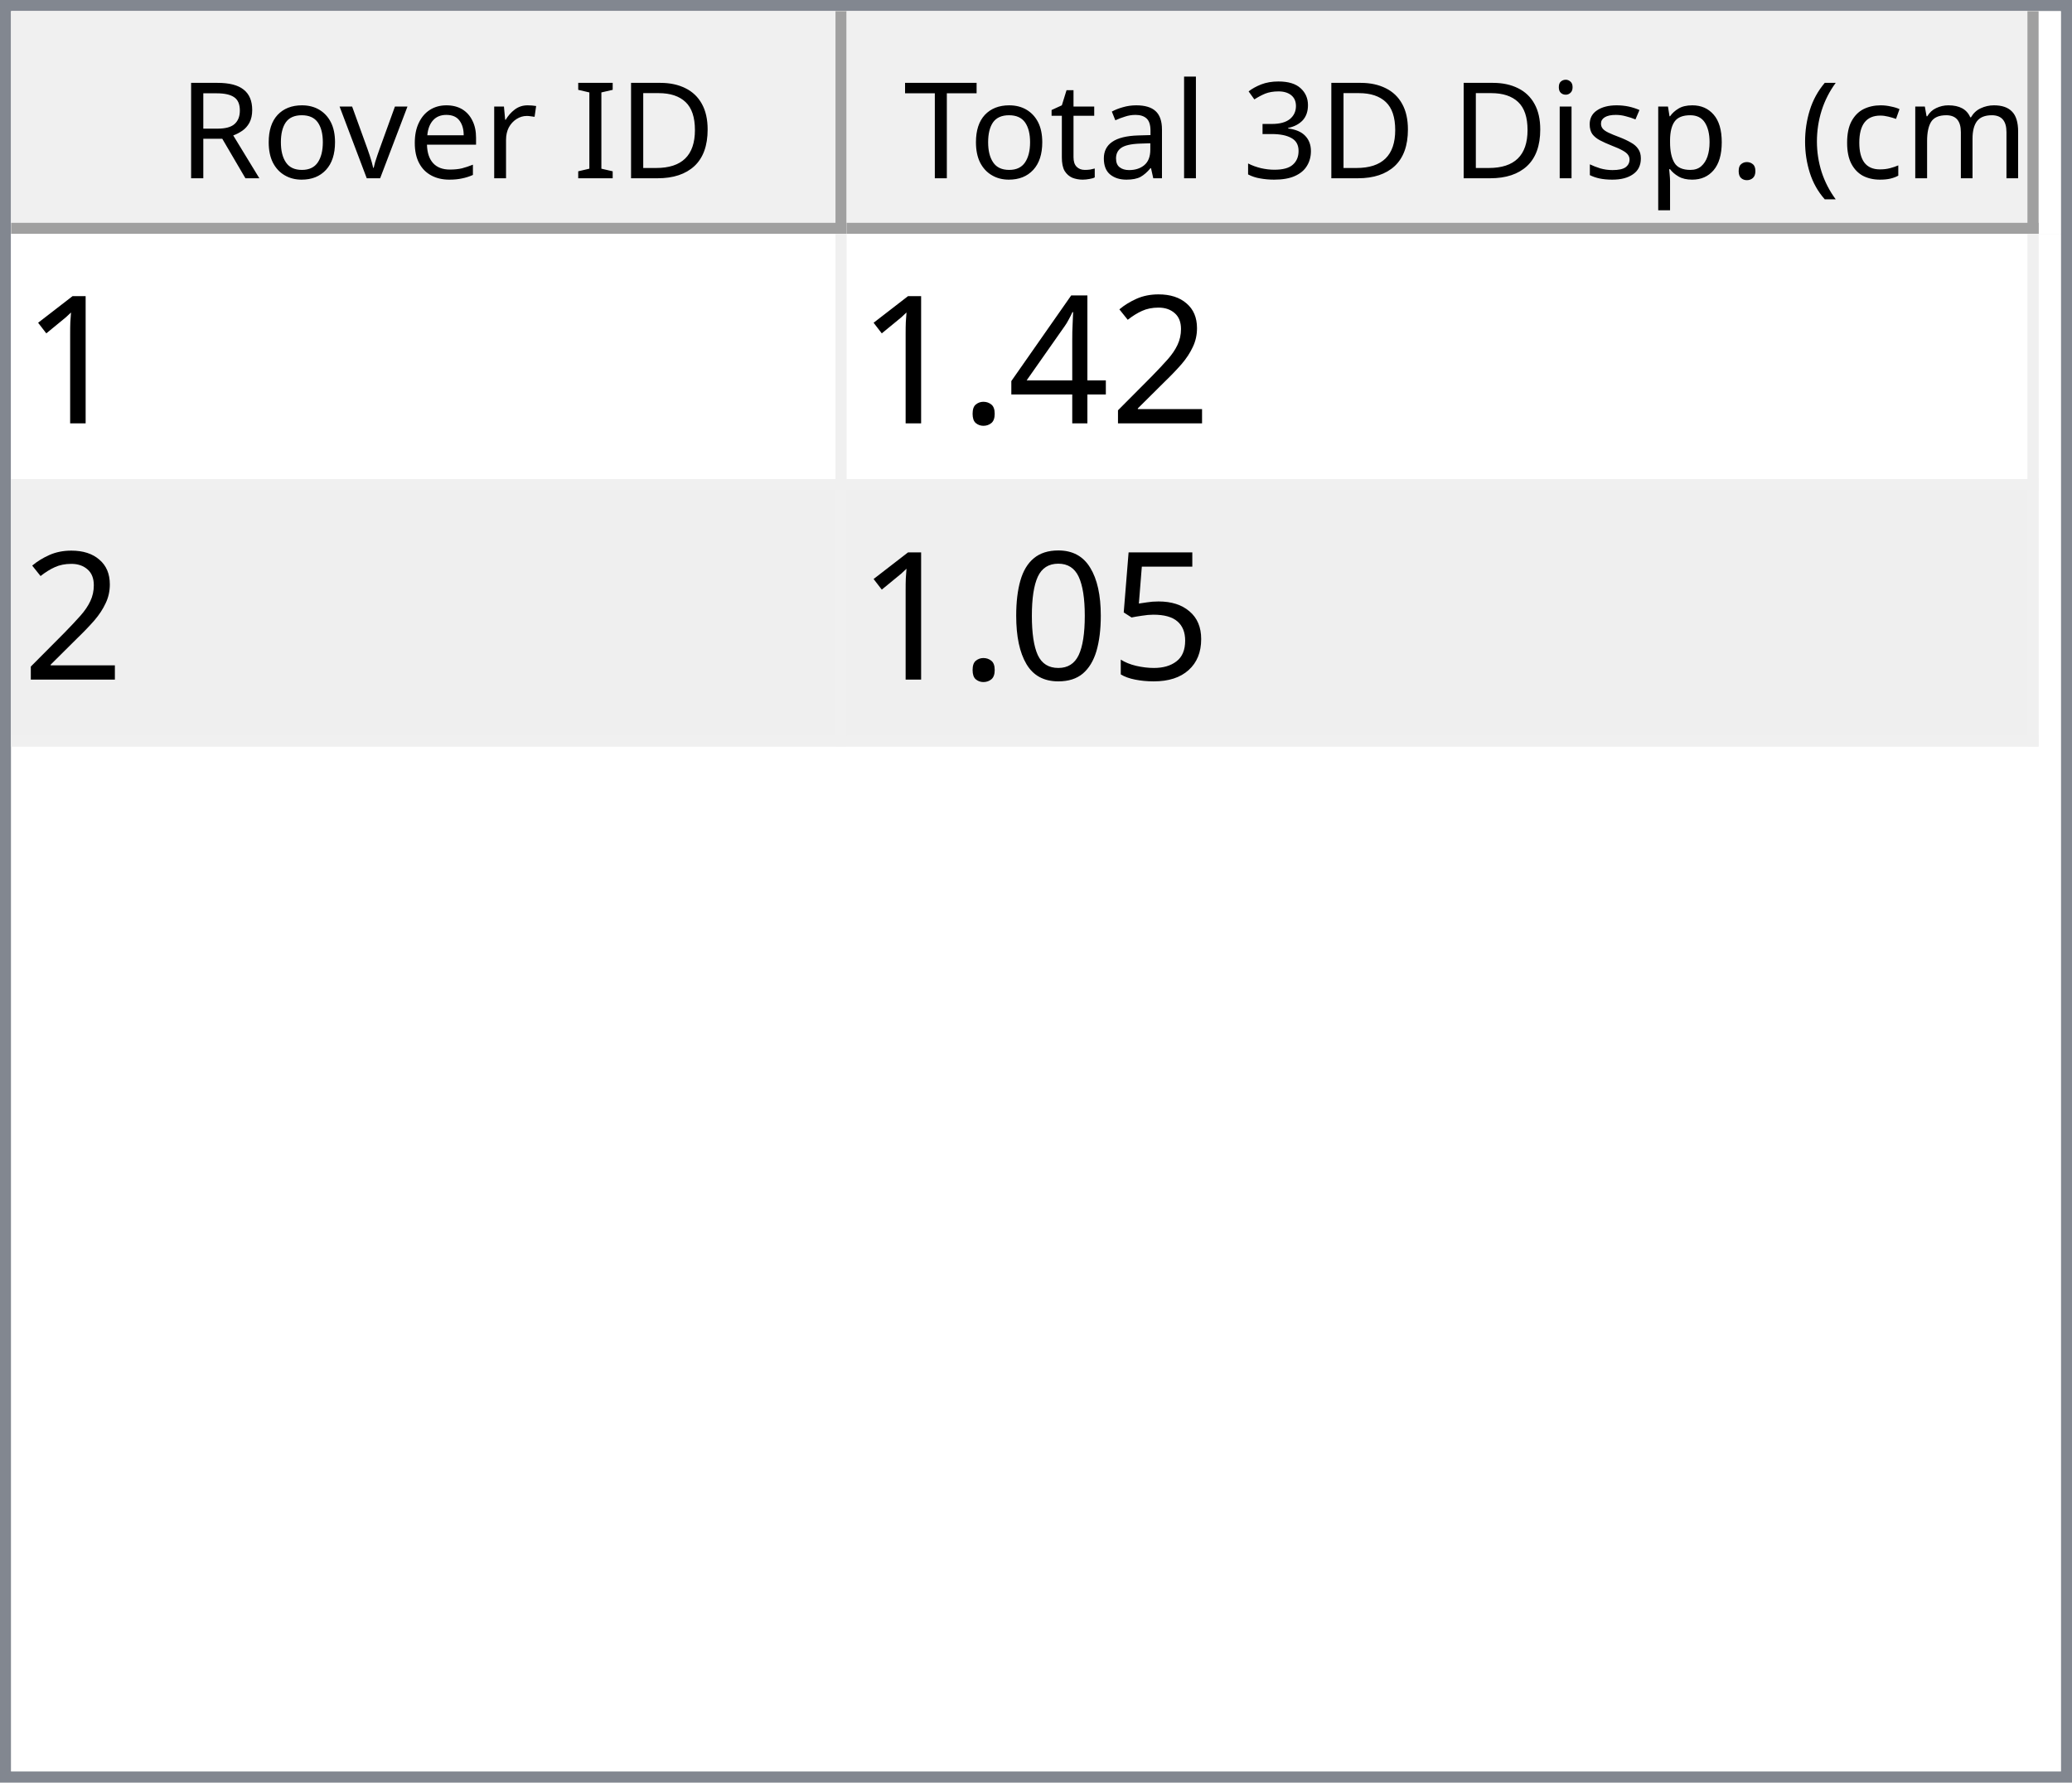
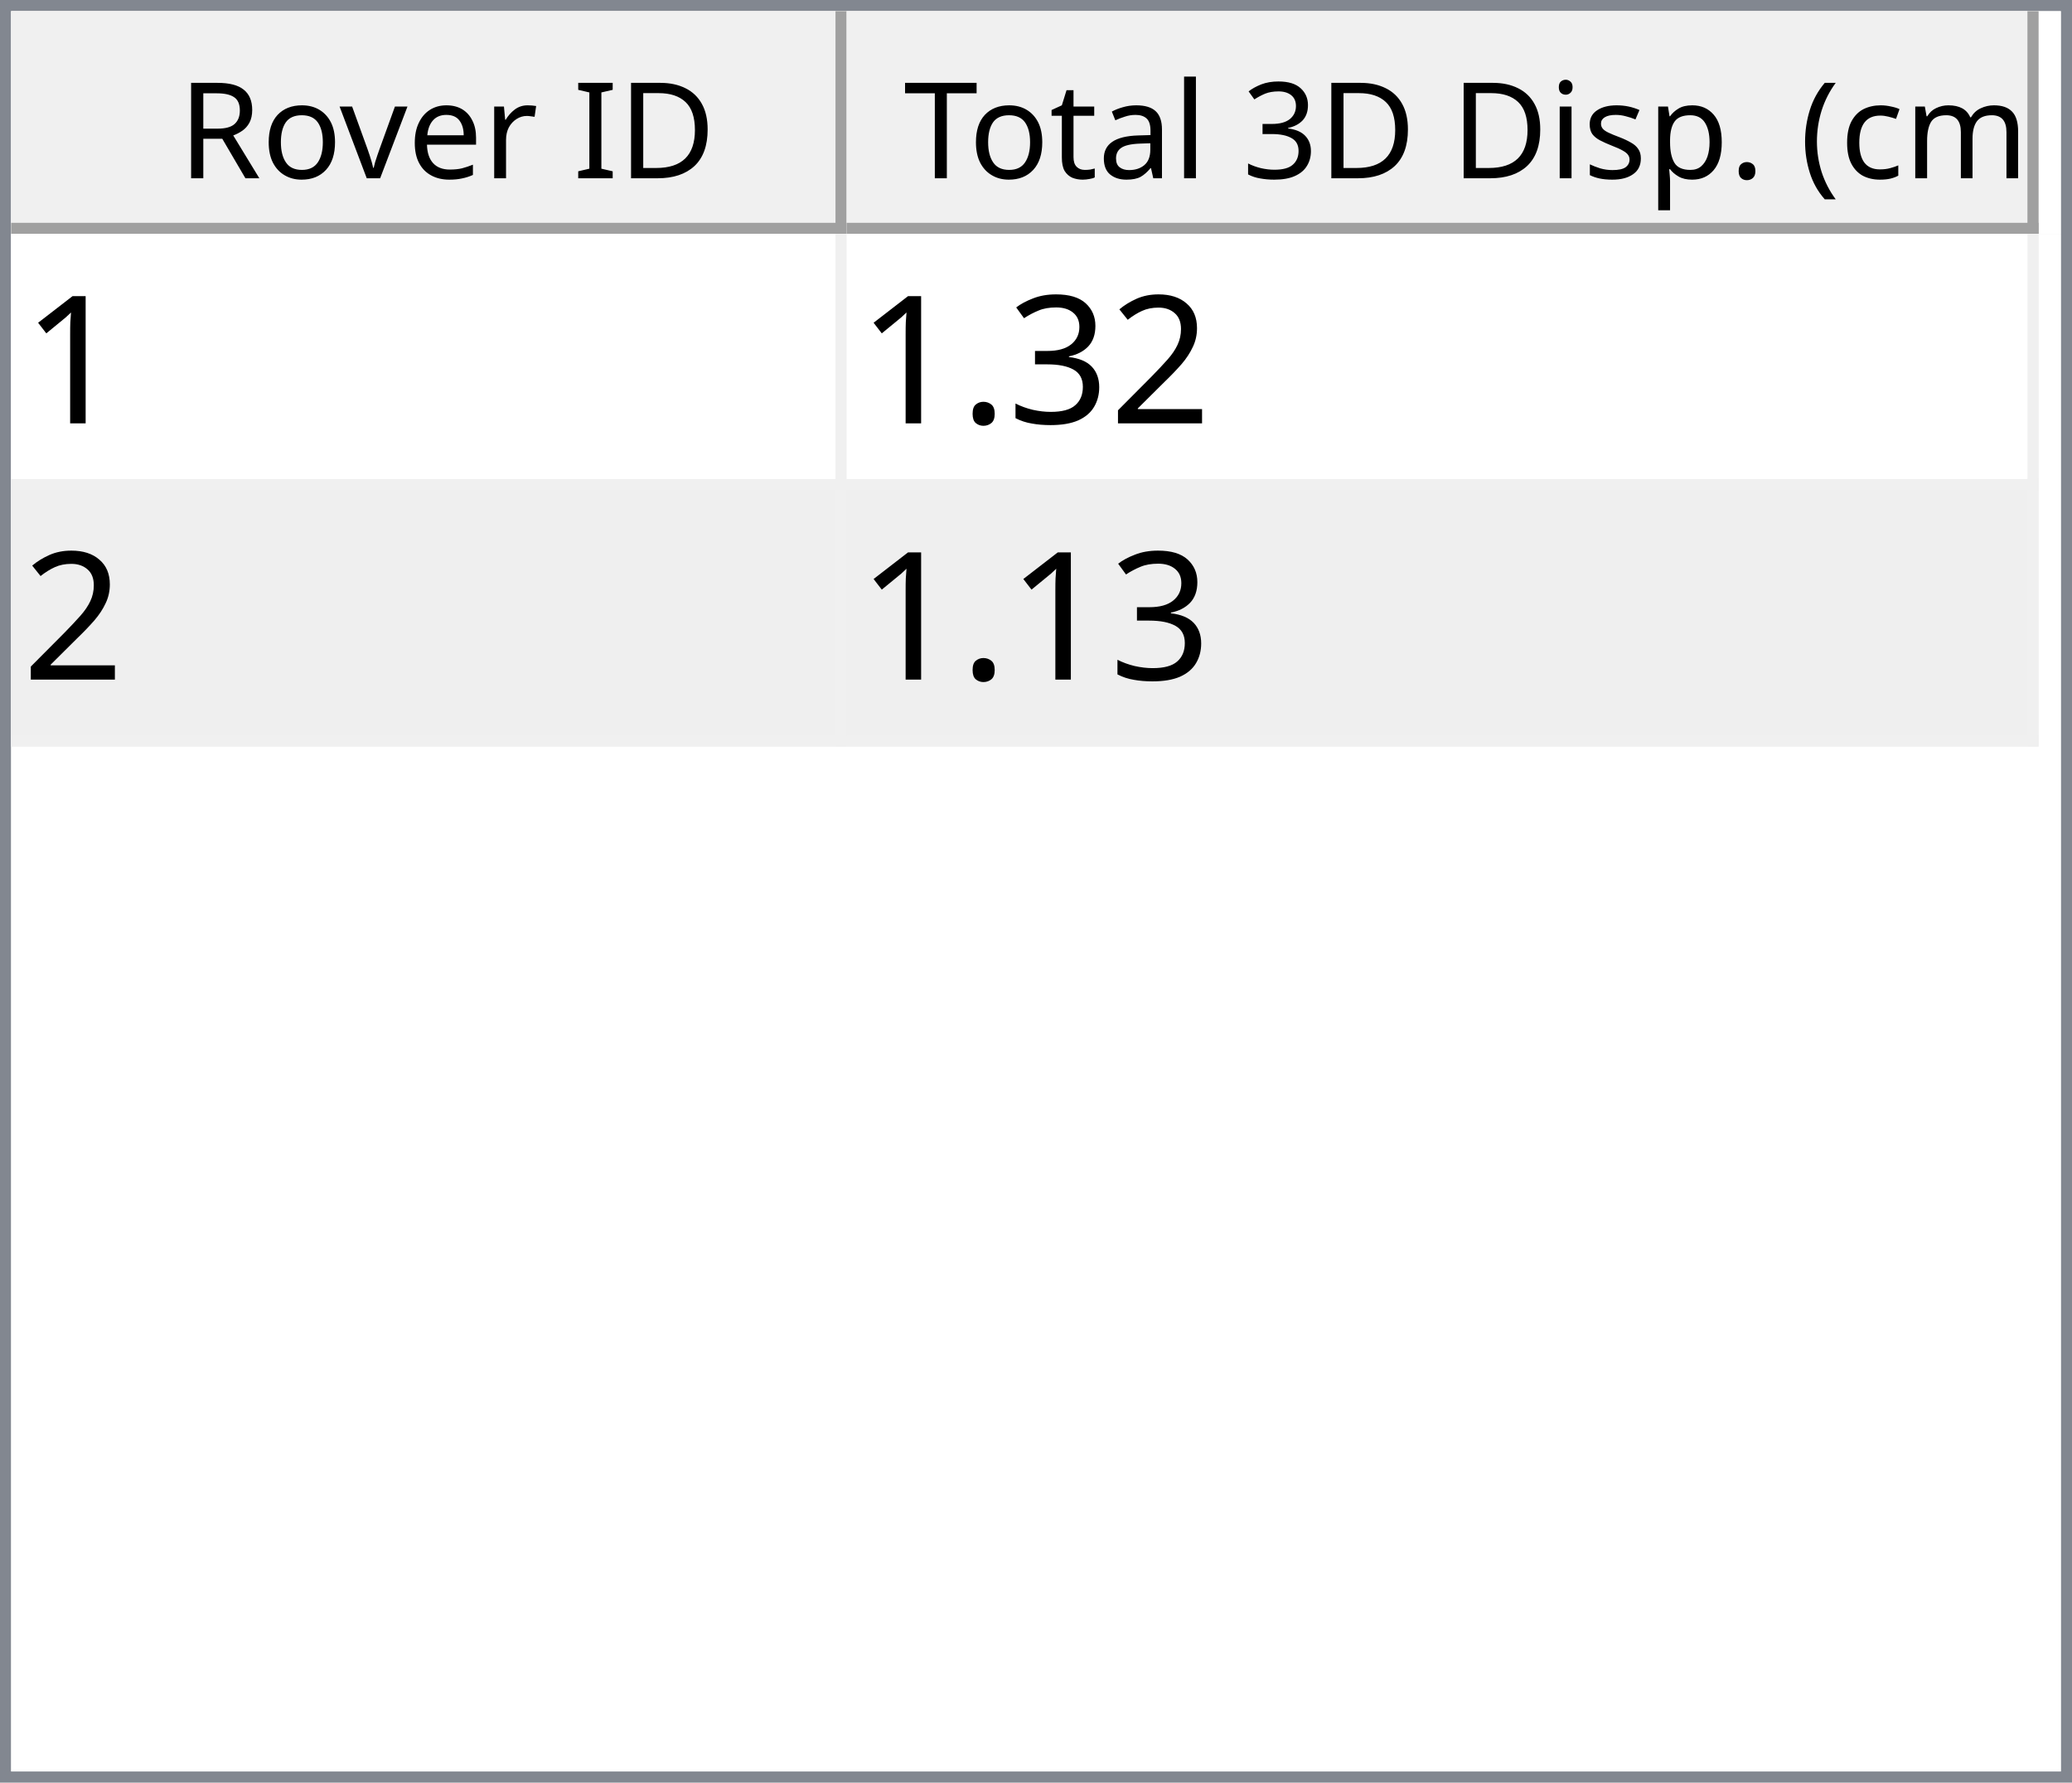
<svg xmlns="http://www.w3.org/2000/svg" style="fill-opacity:1; color-rendering:auto; color-interpolation:auto; text-rendering:auto; stroke:black; stroke-linecap:square; stroke-miterlimit:10; shape-rendering:auto; stroke-opacity:1; fill:black; stroke-dasharray:none; font-weight:normal; stroke-width:1; font-family:'Dialog'; font-style:normal; stroke-linejoin:miter; font-size:12px; stroke-dashoffset:0; image-rendering:auto;" width="186" height="160">
  <defs id="genericDefs" />
  <g>
    <defs id="defs1">
      <clipPath clipPathUnits="userSpaceOnUse" id="clipPath1">
        <path d="M0 0 L186 0 L186 160 L0 160 L0 0 Z" />
      </clipPath>
      <clipPath clipPathUnits="userSpaceOnUse" id="clipPath2">
        <path d="M0 0 L0 160 L186 160 L186 0 Z" />
      </clipPath>
      <clipPath clipPathUnits="userSpaceOnUse" id="clipPath3">
        <path d="M0 0 L0 20 L184 20 L184 0 Z" />
      </clipPath>
      <clipPath clipPathUnits="userSpaceOnUse" id="clipPath4">
        <path d="M0 0 L0 20 L75 20 L75 0 Z" />
      </clipPath>
      <clipPath clipPathUnits="userSpaceOnUse" id="clipPath5">
        <path d="M1 1 L1 19 L74 19 L74 1 Z" />
      </clipPath>
      <clipPath clipPathUnits="userSpaceOnUse" id="clipPath6">
        <path d="M0 0 L0 18 L73 18 L73 0 Z" />
      </clipPath>
      <clipPath clipPathUnits="userSpaceOnUse" id="clipPath7">
        <path d="M-0.5 -0.5 L-0.5 19.5 L74.5 19.5 L74.5 -0.5 Z" />
      </clipPath>
      <clipPath clipPathUnits="userSpaceOnUse" id="clipPath8">
        <path d="M0 0 L0 20 L107 20 L107 0 Z" />
      </clipPath>
      <clipPath clipPathUnits="userSpaceOnUse" id="clipPath9">
        <path d="M1 1 L1 19 L106 19 L106 1 Z" />
      </clipPath>
      <clipPath clipPathUnits="userSpaceOnUse" id="clipPath10">
        <path d="M0 0 L0 18 L105 18 L105 0 Z" />
      </clipPath>
      <clipPath clipPathUnits="userSpaceOnUse" id="clipPath11">
        <path d="M-0.5 -0.5 L-0.5 19.5 L106.5 19.5 L106.5 -0.5 Z" />
      </clipPath>
      <clipPath clipPathUnits="userSpaceOnUse" id="clipPath12">
        <path d="M0 0 L0 138 L184 138 L184 0 Z" />
      </clipPath>
      <clipPath clipPathUnits="userSpaceOnUse" id="clipPath13">
        <path d="M0 0 L0 46 L182 46 L182 0 Z" />
      </clipPath>
      <clipPath clipPathUnits="userSpaceOnUse" id="clipPath14">
        <path d="M-0.5 -0.5 L-0.5 45.5 L181.5 45.5 L181.5 -0.5 Z" />
      </clipPath>
      <clipPath clipPathUnits="userSpaceOnUse" id="clipPath15">
        <path d="M0 0 L0 22 L74 22 L74 0 Z" />
      </clipPath>
      <clipPath clipPathUnits="userSpaceOnUse" id="clipPath16">
        <path d="M0 0 L0 22 L106 22 L106 0 Z" />
      </clipPath>
      <font horiz-adv-x="64.551" id="font1">
        <font-face ascent="107.91" descent="25.098" units-per-em="100" style="font-style:normal; font-family:Segoe UI; font-weight:normal;" />
        <missing-glyph horiz-adv-x="64.551" d="M8.109 0 L8.109 68.266 L56.453 68.266 L56.453 0 L8.109 0 ZM15.328 7.234 L49.219 7.234 L49.219 61.031 L15.328 61.031 L15.328 7.234 Z" />
        <glyph unicode="D" horiz-adv-x="70.117" d="M9.188 0 L9.188 70.016 L28.516 70.016 Q65.531 70.016 65.531 35.891 Q65.531 19.672 55.25 9.836 Q44.969 0 27.734 0 L9.188 0 ZM17.391 62.594 L17.391 7.422 L27.828 7.422 Q41.609 7.422 49.273 14.797 Q56.938 22.172 56.938 35.688 Q56.938 62.594 28.328 62.594 L17.391 62.594 Z" />
        <glyph unicode="I" horiz-adv-x="26.611" d="M17.391 0 L9.188 0 L9.188 70.016 L17.391 70.016 L17.391 0 Z" />
        <glyph unicode=" " horiz-adv-x="27.393" d="" />
        <glyph unicode="r" horiz-adv-x="34.766" d="M34.188 41.891 Q32.078 43.5 28.125 43.5 Q23 43.5 19.555 38.672 Q16.109 33.844 16.109 25.484 L16.109 0 L8.109 0 L8.109 50 L16.109 50 L16.109 39.703 L16.312 39.703 Q18.016 44.969 21.531 47.922 Q25.047 50.875 29.391 50.875 Q32.516 50.875 34.188 50.203 L34.188 41.891 Z" />
        <glyph unicode="e" horiz-adv-x="52.295" d="M48.297 23 L12.984 23 Q13.188 14.656 17.484 10.109 Q21.781 5.562 29.297 5.562 Q37.75 5.562 44.828 11.141 L44.828 3.609 Q38.234 -1.172 27.391 -1.172 Q16.797 -1.172 10.742 5.641 Q4.688 12.453 4.688 24.812 Q4.688 36.469 11.305 43.82 Q17.922 51.172 27.734 51.172 Q37.547 51.172 42.922 44.828 Q48.297 38.484 48.297 27.203 L48.297 23 ZM40.094 29.781 Q40.047 36.719 36.75 40.578 Q33.453 44.438 27.594 44.438 Q21.922 44.438 17.969 40.383 Q14.016 36.328 13.094 29.781 L40.094 29.781 Z" />
        <glyph unicode="v" horiz-adv-x="47.9" d="M47.406 50 L27.484 0 L19.625 0 L0.688 50 L9.469 50 L22.172 13.672 Q23.578 9.672 23.922 6.688 L24.125 6.688 Q24.609 10.453 25.688 13.484 L38.969 50 L47.406 50 Z" />
        <glyph unicode="o" horiz-adv-x="58.594" d="M29 -1.172 Q17.922 -1.172 11.305 5.836 Q4.688 12.844 4.688 24.422 Q4.688 37.016 11.57 44.094 Q18.453 51.172 30.172 51.172 Q41.359 51.172 47.633 44.289 Q53.906 37.406 53.906 25.203 Q53.906 13.234 47.141 6.031 Q40.375 -1.172 29 -1.172 ZM29.594 44.438 Q21.875 44.438 17.383 39.188 Q12.891 33.938 12.891 24.703 Q12.891 15.828 17.43 10.695 Q21.969 5.562 29.594 5.562 Q37.359 5.562 41.531 10.594 Q45.703 15.625 45.703 24.906 Q45.703 34.281 41.531 39.359 Q37.359 44.438 29.594 44.438 Z" />
        <glyph unicode="R" horiz-adv-x="59.814" d="M59.375 0 L49.609 0 L37.891 19.625 Q36.281 22.359 34.766 24.289 Q33.25 26.219 31.664 27.438 Q30.078 28.656 28.25 29.219 Q26.422 29.781 24.125 29.781 L17.391 29.781 L17.391 0 L9.188 0 L9.188 70.016 L30.078 70.016 Q34.672 70.016 38.555 68.867 Q42.438 67.719 45.289 65.375 Q48.141 63.031 49.758 59.547 Q51.375 56.062 51.375 51.375 Q51.375 47.703 50.273 44.656 Q49.172 41.609 47.148 39.211 Q45.125 36.812 42.266 35.133 Q39.406 33.453 35.844 32.516 L35.844 32.328 Q37.594 31.547 38.891 30.547 Q40.188 29.547 41.359 28.18 Q42.531 26.812 43.68 25.078 Q44.828 23.344 46.234 21.047 L59.375 0 ZM17.391 62.594 L17.391 37.203 L28.516 37.203 Q31.594 37.203 34.203 38.133 Q36.812 39.062 38.719 40.797 Q40.625 42.531 41.703 45.047 Q42.781 47.562 42.781 50.688 Q42.781 56.297 39.141 59.445 Q35.5 62.594 28.609 62.594 L17.391 62.594 Z" />
        <glyph unicode=")" horiz-adv-x="30.176" d="M8.297 -15.922 L1.172 -15.922 Q16.406 2.344 16.406 26.812 Q16.406 51.469 1.078 70.016 L8.297 70.016 Q23.531 52.156 23.531 26.703 Q23.531 1.375 8.297 -15.922 Z" />
        <glyph unicode="m" horiz-adv-x="86.133" d="M79.109 0 L71.094 0 L71.094 28.719 Q71.094 37.016 68.531 40.727 Q65.969 44.438 59.906 44.438 Q54.781 44.438 51.195 39.75 Q47.609 35.062 47.609 28.516 L47.609 0 L39.594 0 L39.594 29.688 Q39.594 44.438 28.219 44.438 Q22.953 44.438 19.531 40.016 Q16.109 35.594 16.109 28.516 L16.109 0 L8.109 0 L8.109 50 L16.109 50 L16.109 42.094 L16.312 42.094 Q21.625 51.172 31.844 51.172 Q36.969 51.172 40.773 48.312 Q44.578 45.453 46 40.828 Q51.562 51.172 62.594 51.172 Q79.109 51.172 79.109 30.812 L79.109 0 Z" />
        <glyph unicode="c" horiz-adv-x="46.191" d="M42.188 2.297 Q36.422 -1.172 28.516 -1.172 Q17.828 -1.172 11.258 5.789 Q4.688 12.75 4.688 23.828 Q4.688 36.188 11.766 43.68 Q18.844 51.172 30.672 51.172 Q37.25 51.172 42.281 48.734 L42.281 40.531 Q36.719 44.438 30.375 44.438 Q22.703 44.438 17.797 38.945 Q12.891 33.453 12.891 24.516 Q12.891 15.719 17.508 10.641 Q22.125 5.562 29.891 5.562 Q36.422 5.562 42.188 9.906 L42.188 2.297 Z" />
        <glyph unicode="(" horiz-adv-x="30.176" d="M29.109 -15.922 L21.969 -15.922 Q6.844 1.375 6.844 26.703 Q6.844 52.156 21.969 70.016 L29.203 70.016 Q13.875 51.469 13.875 26.812 Q13.875 2.344 29.109 -15.922 Z" />
        <glyph unicode="." horiz-adv-x="21.68" d="M10.891 -1.078 Q8.641 -1.078 7.055 0.539 Q5.469 2.156 5.469 4.391 Q5.469 6.641 7.055 8.273 Q8.641 9.906 10.891 9.906 Q13.188 9.906 14.797 8.273 Q16.406 6.641 16.406 4.391 Q16.406 2.156 14.797 0.539 Q13.188 -1.078 10.891 -1.078 Z" />
        <glyph unicode="p" horiz-adv-x="58.789" d="M16.312 7.234 L16.109 7.234 L16.109 -23 L8.109 -23 L8.109 50 L16.109 50 L16.109 41.219 L16.312 41.219 Q22.219 51.172 33.594 51.172 Q43.266 51.172 48.688 44.461 Q54.109 37.75 54.109 26.469 Q54.109 13.922 48 6.375 Q41.891 -1.172 31.297 -1.172 Q21.578 -1.172 16.312 7.234 ZM16.109 27.391 L16.109 20.406 Q16.109 14.203 20.141 9.883 Q24.172 5.562 30.375 5.562 Q37.641 5.562 41.773 11.133 Q45.906 16.703 45.906 26.609 Q45.906 34.969 42.047 39.703 Q38.188 44.438 31.594 44.438 Q24.609 44.438 20.359 39.578 Q16.109 34.719 16.109 27.391 Z" />
        <glyph unicode="s" horiz-adv-x="42.432" d="M5.078 1.812 L5.078 10.406 Q11.625 5.562 19.484 5.562 Q30.031 5.562 30.031 12.594 Q30.031 14.594 29.125 15.992 Q28.219 17.391 26.68 18.461 Q25.141 19.531 23.07 20.383 Q21 21.234 18.609 22.172 Q15.281 23.484 12.766 24.828 Q10.25 26.172 8.57 27.859 Q6.891 29.547 6.031 31.695 Q5.172 33.844 5.172 36.719 Q5.172 40.234 6.789 42.945 Q8.406 45.656 11.086 47.484 Q13.766 49.312 17.211 50.242 Q20.656 51.172 24.312 51.172 Q30.812 51.172 35.938 48.922 L35.938 40.828 Q30.422 44.438 23.25 44.438 Q21 44.438 19.195 43.922 Q17.391 43.406 16.094 42.477 Q14.797 41.547 14.086 40.258 Q13.375 38.969 13.375 37.406 Q13.375 35.453 14.086 34.133 Q14.797 32.812 16.164 31.789 Q17.531 30.766 19.484 29.938 Q21.438 29.109 23.922 28.125 Q27.25 26.859 29.883 25.516 Q32.516 24.172 34.375 22.484 Q36.234 20.797 37.234 18.602 Q38.234 16.406 38.234 13.375 Q38.234 9.672 36.602 6.938 Q34.969 4.203 32.234 2.398 Q29.5 0.594 25.93 -0.289 Q22.359 -1.172 18.453 -1.172 Q10.75 -1.172 5.078 1.812 Z" />
        <glyph unicode="i" horiz-adv-x="24.219" d="M12.203 62.703 Q10.062 62.703 8.547 64.164 Q7.031 65.625 7.031 67.875 Q7.031 70.125 8.547 71.609 Q10.062 73.094 12.203 73.094 Q14.406 73.094 15.945 71.609 Q17.484 70.125 17.484 67.875 Q17.484 65.719 15.945 64.211 Q14.406 62.703 12.203 62.703 ZM16.109 0 L8.109 0 L8.109 50 L16.109 50 L16.109 0 Z" />
        <glyph unicode="3" horiz-adv-x="53.906" d="M46.531 19.828 Q46.531 15.094 44.75 11.211 Q42.969 7.328 39.719 4.57 Q36.469 1.812 31.93 0.297 Q27.391 -1.219 21.922 -1.219 Q11.922 -1.219 6 2.594 L6 11.188 Q13.094 5.609 22.219 5.609 Q25.875 5.609 28.828 6.539 Q31.781 7.469 33.906 9.227 Q36.031 10.984 37.18 13.477 Q38.328 15.969 38.328 19.094 Q38.328 32.812 18.797 32.812 L12.984 32.812 L12.984 39.594 L18.5 39.594 Q35.797 39.594 35.797 52.484 Q35.797 64.406 22.609 64.406 Q15.188 64.406 8.688 59.422 L8.688 67.188 Q15.375 71.188 24.609 71.188 Q29 71.188 32.57 69.969 Q36.141 68.75 38.68 66.555 Q41.219 64.359 42.609 61.281 Q44 58.203 44 54.5 Q44 40.672 30.031 36.719 L30.031 36.531 Q33.594 36.141 36.625 34.797 Q39.656 33.453 41.852 31.305 Q44.047 29.156 45.289 26.25 Q46.531 23.344 46.531 19.828 Z" />
        <glyph unicode="l" horiz-adv-x="24.219" d="M16.109 0 L8.109 0 L8.109 74.031 L16.109 74.031 L16.109 0 Z" />
        <glyph unicode="a" horiz-adv-x="50.879" d="M43.891 0 L35.891 0 L35.891 7.812 L35.688 7.812 Q30.469 -1.172 20.312 -1.172 Q12.844 -1.172 8.617 2.781 Q4.391 6.734 4.391 13.281 Q4.391 27.297 20.906 29.594 L35.891 31.688 Q35.891 44.438 25.594 44.438 Q16.547 44.438 9.281 38.281 L9.281 46.484 Q16.656 51.172 26.266 51.172 Q43.891 51.172 43.891 32.516 L43.891 0 ZM35.891 25.297 L23.828 23.641 Q18.266 22.859 15.43 20.875 Q12.594 18.891 12.594 13.875 Q12.594 10.203 15.211 7.883 Q17.828 5.562 22.172 5.562 Q28.125 5.562 32.008 9.742 Q35.891 13.922 35.891 20.312 L35.891 25.297 Z" />
        <glyph unicode="t" horiz-adv-x="33.887" d="M31.297 0.484 Q28.469 -1.078 23.828 -1.078 Q10.688 -1.078 10.688 13.578 L10.688 43.172 L2.094 43.172 L2.094 50 L10.688 50 L10.688 62.203 L18.703 64.797 L18.703 50 L31.297 50 L31.297 43.172 L18.703 43.172 L18.703 14.984 Q18.703 9.969 20.414 7.82 Q22.125 5.672 26.078 5.672 Q29.109 5.672 31.297 7.328 L31.297 0.484 Z" />
        <glyph unicode="T" horiz-adv-x="52.393" d="M50.594 62.594 L30.375 62.594 L30.375 0 L22.172 0 L22.172 62.594 L2 62.594 L2 70.016 L50.594 70.016 L50.594 62.594 Z" />
      </font>
      <font horiz-adv-x="75.0" id="font2">
        <font-face ascent="100.537" descent="21.973" units-per-em="100" style="font-style:normal; font-family:sans-serif; font-weight:normal;" />
        <missing-glyph horiz-adv-x="75.0" d="M12.5 0 L12.5 62.5 L62.5 62.5 L62.5 0 L12.5 0 ZM14.062 1.562 L60.938 1.562 L60.938 60.938 L14.062 60.938 L14.062 1.562 Z" />
        <glyph unicode="1" horiz-adv-x="55.615" d="M37.25 0 L28.469 0 L28.469 56 Q25.297 52.984 20.141 49.953 Q14.984 46.922 10.891 45.406 L10.891 53.906 Q18.266 57.375 23.781 62.305 Q29.297 67.234 31.594 71.875 L37.25 71.875 L37.25 0 Z" />
        <glyph unicode="2" horiz-adv-x="55.615" d="M50.344 8.453 L50.344 0 L3.031 0 Q2.938 3.172 4.047 6.109 Q5.859 10.938 9.836 15.625 Q13.812 20.312 21.344 26.469 Q33.016 36.031 37.117 41.625 Q41.219 47.219 41.219 52.203 Q41.219 57.422 37.477 61.008 Q33.734 64.594 27.734 64.594 Q21.391 64.594 17.578 60.789 Q13.766 56.984 13.719 50.25 L4.688 51.172 Q5.609 61.281 11.664 66.578 Q17.719 71.875 27.938 71.875 Q38.234 71.875 44.242 66.164 Q50.25 60.453 50.25 52 Q50.25 47.703 48.492 43.555 Q46.734 39.406 42.656 34.812 Q38.578 30.219 29.109 22.219 Q21.188 15.578 18.945 13.211 Q16.703 10.844 15.234 8.453 L50.344 8.453 Z" />
-         <glyph unicode="4" horiz-adv-x="55.615" d="M32.328 0 L32.328 17.141 L1.266 17.141 L1.266 25.203 L33.938 71.578 L41.109 71.578 L41.109 25.203 L50.781 25.203 L50.781 17.141 L41.109 17.141 L41.109 0 L32.328 0 ZM32.328 25.203 L32.328 57.469 L9.906 25.203 L32.328 25.203 Z" />
+         <glyph unicode="3" horiz-adv-x="55.615" d="M4.203 18.891 L12.984 20.062 Q14.5 12.594 18.141 9.297 Q21.781 6 27 6 Q33.203 6 37.477 10.297 Q41.75 14.594 41.75 20.953 Q41.75 27 37.797 30.93 Q33.844 34.859 27.734 34.859 Q25.25 34.859 21.531 33.891 L22.516 41.609 Q23.391 41.5 23.922 41.5 Q29.547 41.5 34.039 44.43 Q38.531 47.359 38.531 53.469 Q38.531 58.297 35.258 61.477 Q31.984 64.656 26.812 64.656 Q21.688 64.656 18.266 61.43 Q14.844 58.203 13.875 51.766 L5.078 53.328 Q6.688 62.156 12.398 67.016 Q18.109 71.875 26.609 71.875 Q32.469 71.875 37.398 69.359 Q42.328 66.844 44.945 62.5 Q47.562 58.156 47.562 53.266 Q47.562 48.641 45.07 44.828 Q42.578 41.016 37.703 38.766 Q44.047 37.312 47.562 32.695 Q51.078 28.078 51.078 21.141 Q51.078 11.766 44.242 5.25 Q37.406 -1.266 26.953 -1.266 Q17.531 -1.266 11.305 4.352 Q5.078 9.969 4.203 18.891 Z" />
        <glyph unicode="." horiz-adv-x="27.783" d="M9.078 0 L9.078 10.016 L19.094 10.016 L19.094 0 L9.078 0 Z" />
-         <glyph unicode="5" horiz-adv-x="55.615" d="M4.156 18.75 L13.375 19.531 Q14.406 12.797 18.141 9.398 Q21.875 6 27.156 6 Q33.5 6 37.891 10.789 Q42.281 15.578 42.281 23.484 Q42.281 31 38.062 35.352 Q33.844 39.703 27 39.703 Q22.75 39.703 19.336 37.773 Q15.922 35.844 13.969 32.766 L5.719 33.844 L12.641 70.609 L48.25 70.609 L48.25 62.203 L19.672 62.203 L15.828 42.969 Q22.266 47.469 29.344 47.469 Q38.719 47.469 45.164 40.969 Q51.609 34.469 51.609 24.266 Q51.609 14.547 45.953 7.469 Q39.062 -1.219 27.156 -1.219 Q17.391 -1.219 11.211 4.25 Q5.031 9.719 4.156 18.75 Z" />
-         <glyph unicode="0" horiz-adv-x="55.615" d="M4.156 35.297 Q4.156 48 6.766 55.742 Q9.375 63.484 14.523 67.68 Q19.672 71.875 27.484 71.875 Q33.25 71.875 37.594 69.555 Q41.938 67.234 44.773 62.867 Q47.609 58.5 49.219 52.227 Q50.828 45.953 50.828 35.297 Q50.828 22.703 48.242 14.969 Q45.656 7.234 40.508 3.008 Q35.359 -1.219 27.484 -1.219 Q17.141 -1.219 11.234 6.203 Q4.156 15.141 4.156 35.297 ZM13.188 35.297 Q13.188 17.672 17.312 11.836 Q21.438 6 27.484 6 Q33.547 6 37.672 11.859 Q41.797 17.719 41.797 35.297 Q41.797 52.984 37.672 58.789 Q33.547 64.594 27.391 64.594 Q21.344 64.594 17.719 59.469 Q13.188 52.938 13.188 35.297 Z" />
      </font>
    </defs>
    <g style="fill:white; stroke:white;">
      <rect x="0" y="0" width="186" style="clip-path:url(#clipPath1); stroke:none;" height="160" />
    </g>
    <g style="fill:white; text-rendering:optimizeSpeed; color-rendering:optimizeSpeed; image-rendering:optimizeSpeed; shape-rendering:crispEdges; stroke:white; color-interpolation:sRGB;">
      <rect x="0" width="186" height="160" y="0" style="stroke:none;" />
      <path style="stroke:none;" d="M0 160 L186 160 L186 0 L0 0 Z" />
    </g>
    <g style="fill:rgb(240,240,240); font-family:'Segoe UI'; stroke:rgb(240,240,240);">
      <rect x="0" y="0" width="186" style="clip-path:url(#clipPath2); stroke:none;" height="160" />
    </g>
    <g style="fill:rgb(130,135,144); font-family:'Segoe UI'; stroke:rgb(130,135,144);">
      <path d="M0 0 L186 0 L186 160 L0 160 L0 0 ZM1 1 L185 1 L185 159 L1 159 L1 1 Z" style="fill-rule:evenodd; clip-path:url(#clipPath2); stroke:none;" />
    </g>
    <g style="fill:white; font-family:'Segoe UI'; stroke:white;" transform="translate(1,1)">
      <rect x="0" y="0" width="184" style="clip-path:url(#clipPath3); stroke:none;" height="20" />
    </g>
    <g style="fill:rgb(240,240,240); font-family:'Segoe UI'; stroke:rgb(240,240,240);" transform="translate(1,1)">
      <rect x="0" y="0" width="75" style="clip-path:url(#clipPath4); stroke:none;" height="20" />
    </g>
    <g style="font-family:'Segoe UI';" transform="translate(2,2)">
      <text x="14" xml:space="preserve" y="14" style="clip-path:url(#clipPath6); stroke:none;">Rover ID</text>
    </g>
    <g style="fill:rgb(160,160,160); font-family:'Segoe UI'; stroke:rgb(160,160,160); stroke-linejoin:bevel;" transform="translate(1.5,1.5)">
      <line x1="74" x2="74" y1="0" style="fill:none; clip-path:url(#clipPath7);" y2="19" />
    </g>
    <g style="fill:rgb(160,160,160); font-family:'Segoe UI'; stroke:rgb(160,160,160); stroke-linejoin:bevel;" transform="matrix(1,0,0,1,1,1) translate(0.5,0.5)">
      <line x1="0" x2="74" y1="19" style="fill:none; clip-path:url(#clipPath7);" y2="19" />
    </g>
    <g style="fill:rgb(240,240,240); font-family:'Segoe UI'; stroke:rgb(240,240,240);" transform="translate(76,1)">
      <rect x="0" y="0" width="107" style="clip-path:url(#clipPath8); stroke:none;" height="20" />
    </g>
    <g style="font-family:'Segoe UI';" transform="translate(77,2)">
      <text x="1" xml:space="preserve" y="14" style="clip-path:url(#clipPath10); stroke:none;"> Total 3D Disp. (cm)</text>
    </g>
    <g style="fill:rgb(160,160,160); font-family:'Segoe UI'; stroke:rgb(160,160,160); stroke-linejoin:bevel;" transform="translate(76.5,1.5)">
      <line x1="106" x2="106" y1="0" style="fill:none; clip-path:url(#clipPath11);" y2="19" />
    </g>
    <g style="fill:rgb(160,160,160); font-family:'Segoe UI'; stroke:rgb(160,160,160); stroke-linejoin:bevel;" transform="matrix(1,0,0,1,76,1) translate(0.5,0.5)">
      <line x1="0" x2="106" y1="19" style="fill:none; clip-path:url(#clipPath11);" y2="19" />
    </g>
    <g style="fill:white; font-family:'Segoe UI'; stroke:white;" transform="translate(1,21)">
      <rect x="0" y="0" width="184" style="clip-path:url(#clipPath12); stroke:none;" height="138" />
    </g>
    <g style="fill:rgb(240,240,240); font-size:16px; font-family:sans-serif; stroke:rgb(240,240,240);" transform="translate(1,21)">
      <rect x="0" y="0" width="182" style="clip-path:url(#clipPath13); stroke:none;" height="46" />
      <line transform="translate(0.5,0.5)" x1="0" x2="181" y1="22" style="clip-path:url(#clipPath14); fill:none; stroke-linejoin:bevel;" y2="22" />
    </g>
    <g transform="matrix(1,0,0,1,1,21) translate(0.5,0.5)" style="fill:rgb(240,240,240); font-size:16px; font-family:sans-serif; stroke:rgb(240,240,240); stroke-linejoin:bevel;">
      <line x1="0" x2="181" y1="45" style="fill:none; clip-path:url(#clipPath14);" y2="45" />
    </g>
    <g transform="matrix(1,0,0,1,1,21) translate(0.5,0.5)" style="fill:rgb(240,240,240); font-size:16px; font-family:sans-serif; stroke:rgb(240,240,240); stroke-linejoin:bevel;">
      <line x1="74" x2="74" y1="0" style="fill:none; clip-path:url(#clipPath14);" y2="45" />
    </g>
    <g transform="matrix(1,0,0,1,1,21) translate(0.5,0.5)" style="fill:rgb(240,240,240); font-size:16px; font-family:sans-serif; stroke:rgb(240,240,240); stroke-linejoin:bevel;">
      <line x1="181" x2="181" y1="0" style="fill:none; clip-path:url(#clipPath14);" y2="45" />
    </g>
    <g style="fill:white; font-size:16px; font-family:sans-serif; stroke:white;" transform="matrix(1,0,0,1,1,21)">
      <rect x="0" y="0" width="74" style="clip-path:url(#clipPath15); stroke:none;" height="22" />
      <text x="1" y="17" style="fill:black; clip-path:url(#clipPath15); stroke:none;" xml:space="preserve">1</text>
    </g>
    <g style="fill:white; font-size:16px; font-family:sans-serif; stroke:white;" transform="matrix(1,0,0,1,1,21) translate(75,0)">
      <rect x="0" y="0" width="106" style="clip-path:url(#clipPath16); stroke:none;" height="22" />
-       <text x="1" y="17" style="fill:black; clip-path:url(#clipPath16); stroke:none;" xml:space="preserve">1.42</text>
+       <text x="1" y="17" style="fill:black; clip-path:url(#clipPath16); stroke:none;" xml:space="preserve">1.32</text>
    </g>
    <g style="fill:rgb(239,239,239); font-size:16px; font-family:sans-serif; stroke:rgb(239,239,239);" transform="matrix(1,0,0,1,1,21) translate(0,23)">
      <rect x="0" y="0" width="74" style="clip-path:url(#clipPath15); stroke:none;" height="22" />
      <text x="1" y="17" style="fill:black; clip-path:url(#clipPath15); stroke:none;" xml:space="preserve">2</text>
    </g>
    <g style="fill:rgb(239,239,239); font-size:16px; font-family:sans-serif; stroke:rgb(239,239,239);" transform="matrix(1,0,0,1,1,21) translate(75,23)">
      <rect x="0" y="0" width="106" style="clip-path:url(#clipPath16); stroke:none;" height="22" />
-       <text x="1" y="17" style="fill:black; clip-path:url(#clipPath16); stroke:none;" xml:space="preserve">1.05</text>
+       <text x="1" y="17" style="fill:black; clip-path:url(#clipPath16); stroke:none;" xml:space="preserve">1.13</text>
    </g>
  </g>
</svg>
